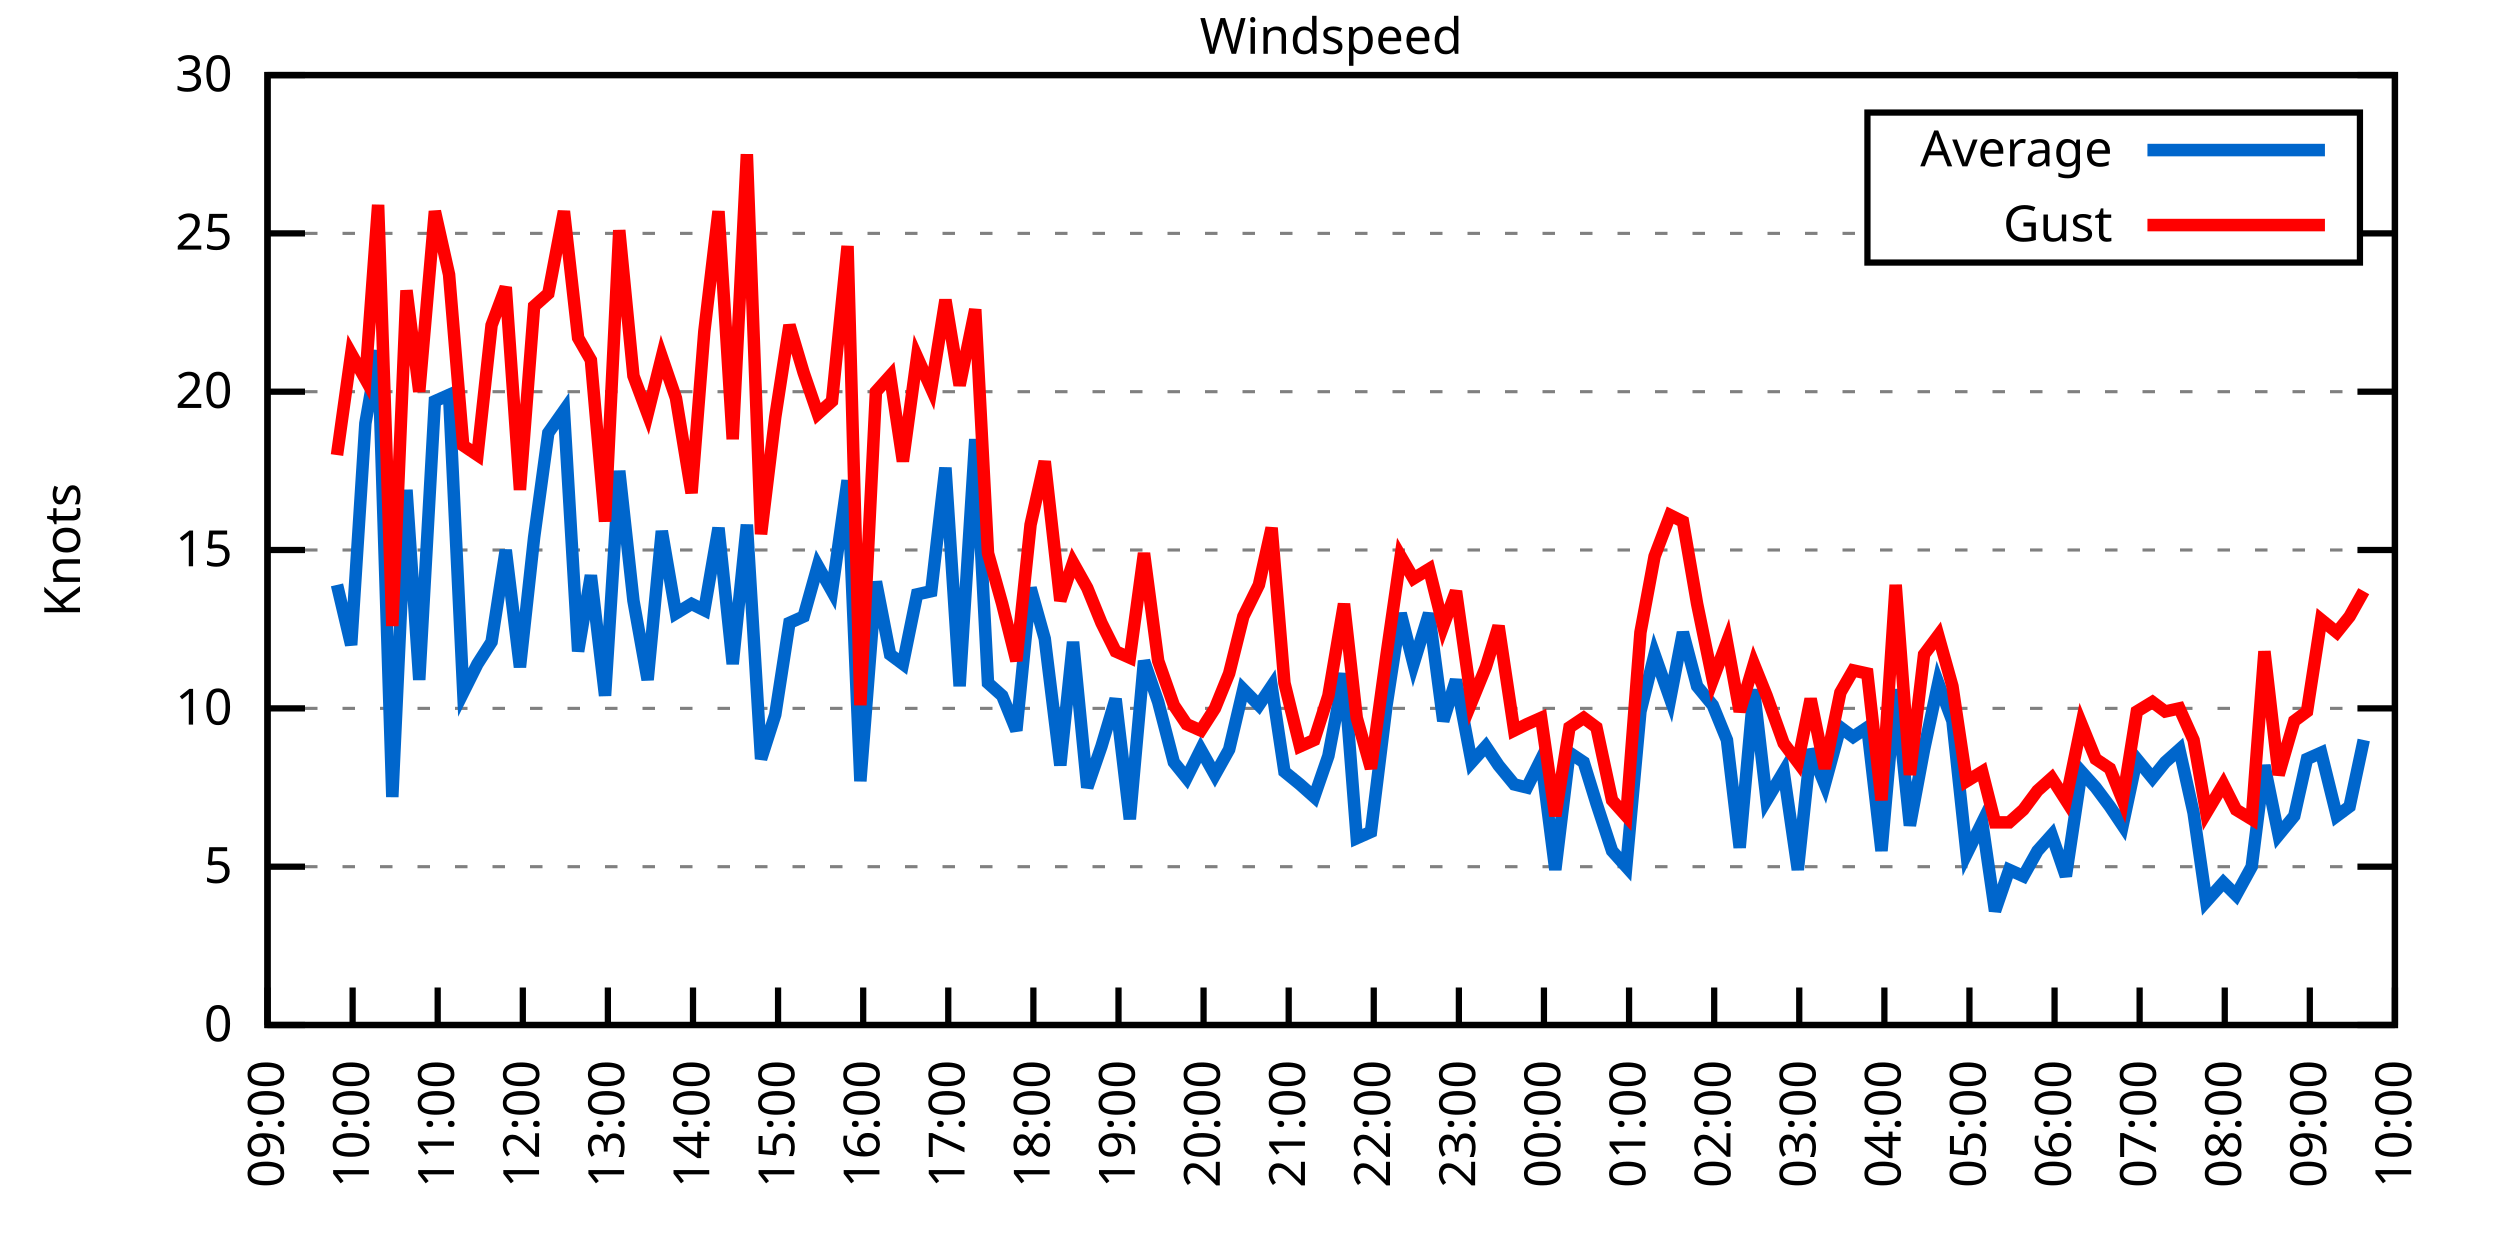
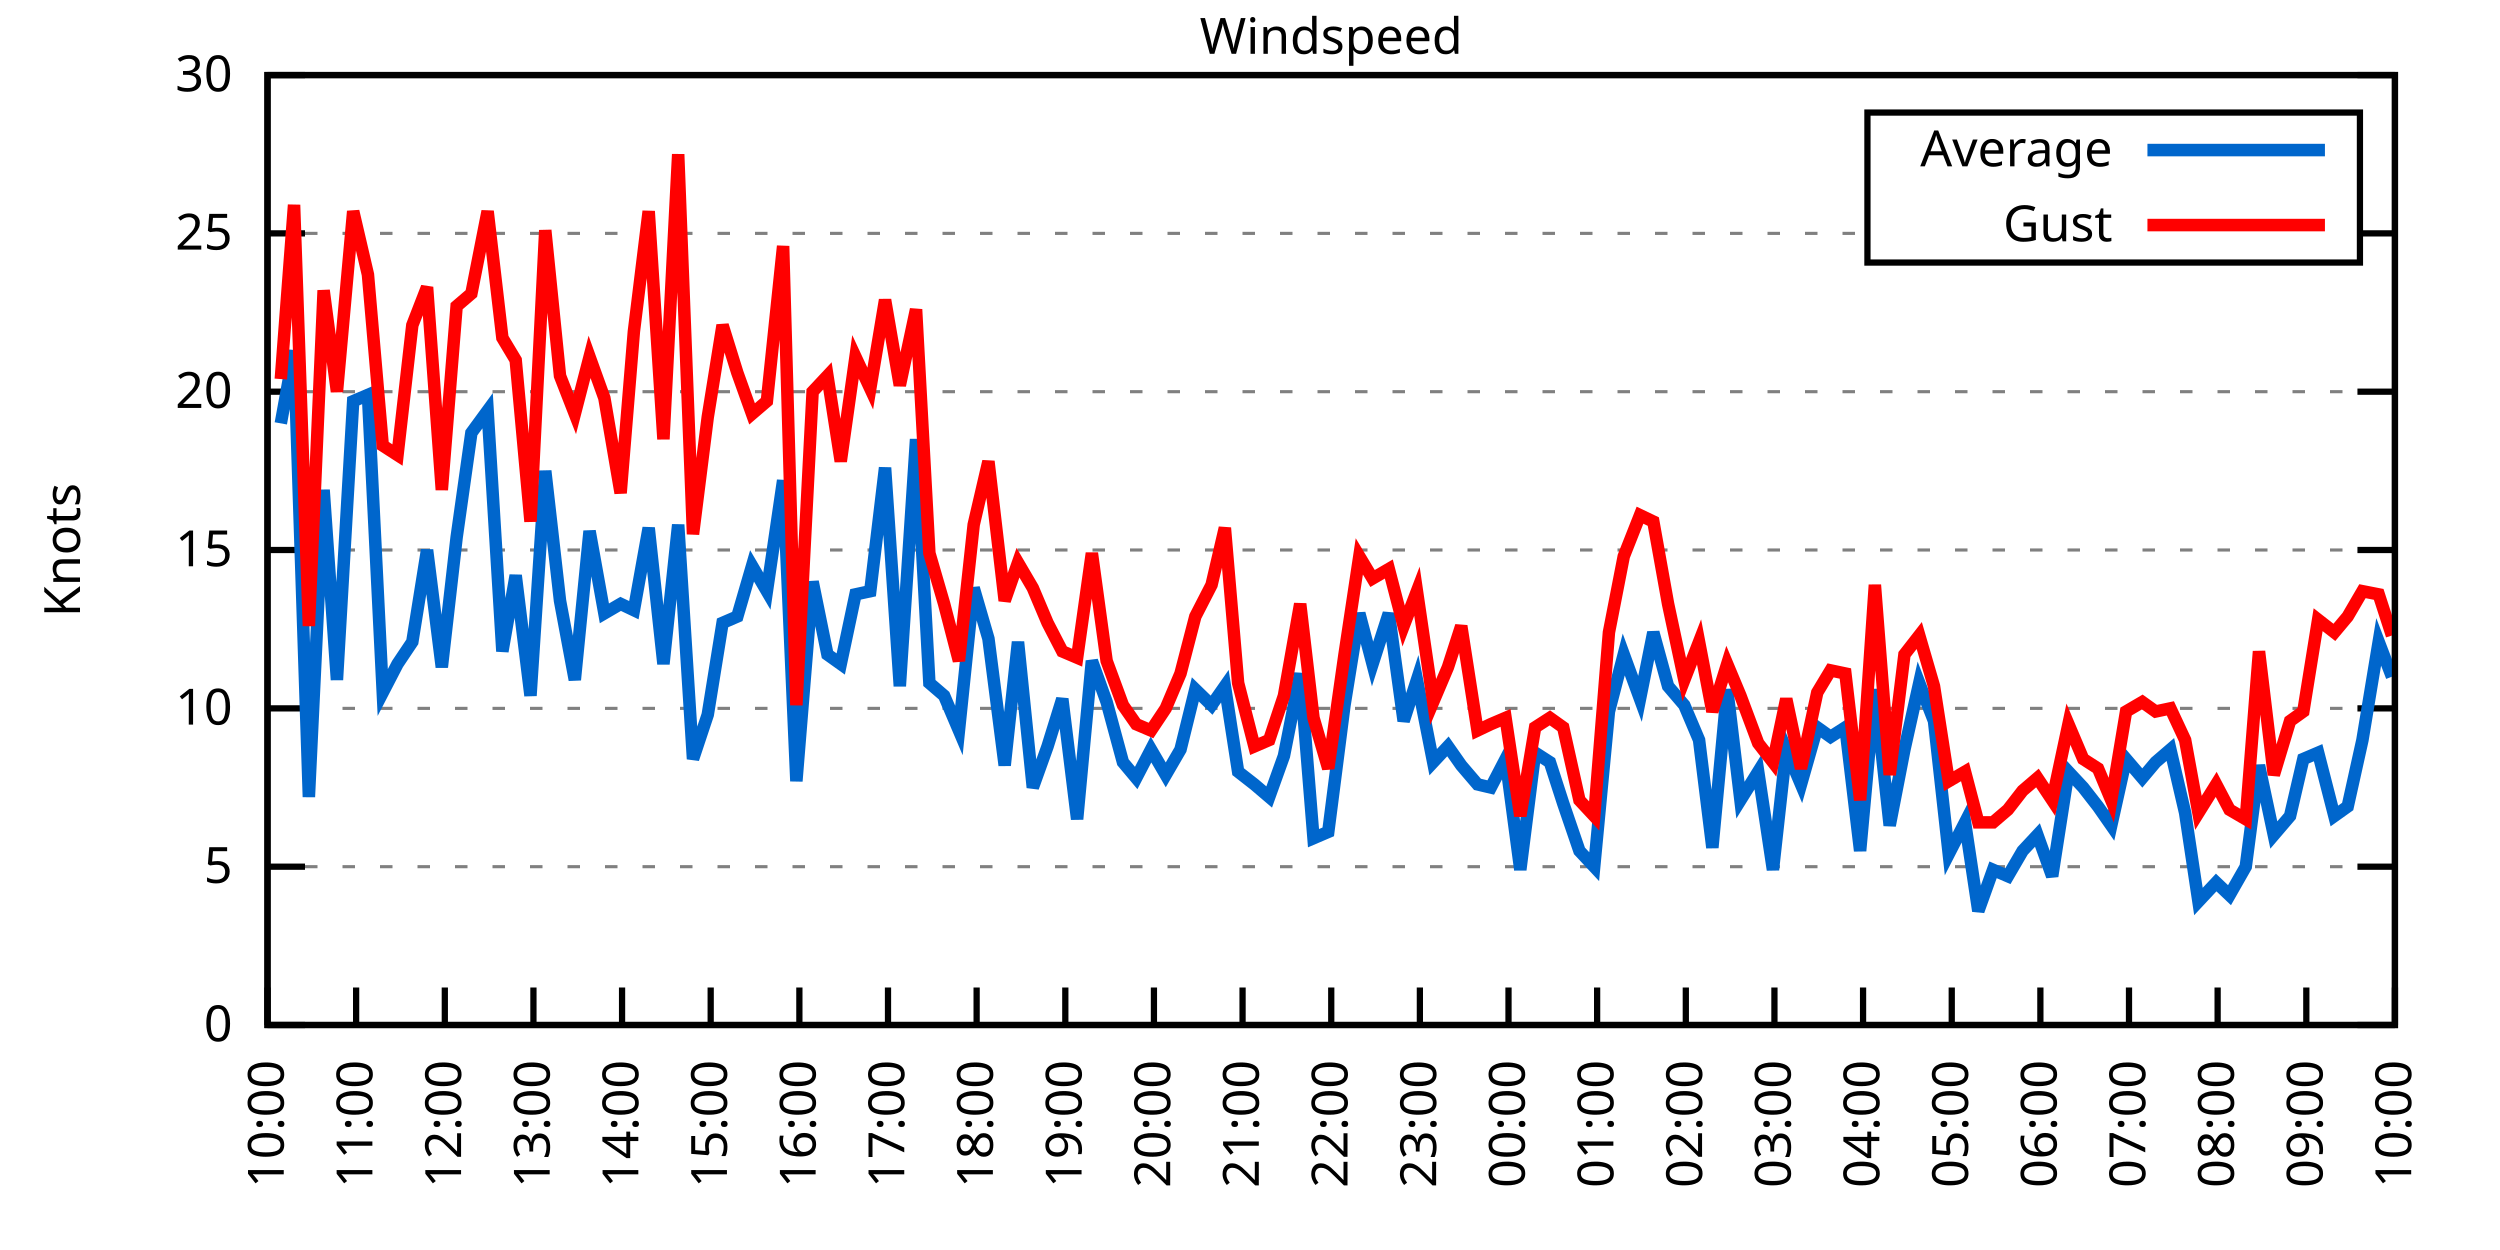
<svg xmlns="http://www.w3.org/2000/svg" xmlns:xlink="http://www.w3.org/1999/xlink" width="400" height="200" viewBox="0 0 400 200">
  <g id="gnuplot_canvas">
    <rect x="0" y="0" width="400" height="200" fill="none" />
    <defs>
      <circle id="gpDot" r="0.5" stroke-width="0.5" stroke="currentColor" />
      <path id="gpPt0" stroke-width="0.333" stroke="currentColor" d="M-1,0 h2 M0,-1 v2" />
      <path id="gpPt1" stroke-width="0.333" stroke="currentColor" d="M-1,-1 L1,1 M1,-1 L-1,1" />
      <path id="gpPt2" stroke-width="0.333" stroke="currentColor" d="M-1,0 L1,0 M0,-1 L0,1 M-1,-1 L1,1 M-1,1 L1,-1" />
      <rect id="gpPt3" stroke-width="0.333" stroke="currentColor" x="-1" y="-1" width="2" height="2" />
      <rect id="gpPt4" stroke-width="0.333" stroke="currentColor" fill="currentColor" x="-1" y="-1" width="2" height="2" />
      <circle id="gpPt5" stroke-width="0.333" stroke="currentColor" cx="0" cy="0" r="1" />
      <use xlink:href="#gpPt5" id="gpPt6" fill="currentColor" stroke="none" />
      <path id="gpPt7" stroke-width="0.333" stroke="currentColor" d="M0,-1.33 L-1.33,0.67 L1.33,0.67 z" />
      <use xlink:href="#gpPt7" id="gpPt8" fill="currentColor" stroke="none" />
      <use xlink:href="#gpPt7" id="gpPt9" stroke="currentColor" transform="rotate(180)" />
      <use xlink:href="#gpPt9" id="gpPt10" fill="currentColor" stroke="none" />
      <use xlink:href="#gpPt3" id="gpPt11" stroke="currentColor" transform="rotate(45)" />
      <use xlink:href="#gpPt11" id="gpPt12" fill="currentColor" stroke="none" />
      <path id="gpPt13" stroke-width="0.333" stroke="currentColor" d="M0,1.330 L1.265,0.411 L0.782,-1.067 L-0.782,-1.076 L-1.265,0.411 z" />
      <use xlink:href="#gpPt13" id="gpPt14" fill="currentColor" stroke="none" />
      <filter id="textbox" filterUnits="objectBoundingBox" x="0" y="0" height="1" width="1">
        <feFlood flood-color="white" flood-opacity="1" result="bgnd" />
        <feComposite in="SourceGraphic" in2="bgnd" operator="atop" />
      </filter>
      <filter id="greybox" filterUnits="objectBoundingBox" x="0" y="0" height="1" width="1">
        <feFlood flood-color="lightgrey" flood-opacity="1" result="grey" />
        <feComposite in="SourceGraphic" in2="grey" operator="atop" />
      </filter>
    </defs>
    <g fill="none" color="white" stroke="currentColor" stroke-width="1.00" stroke-linecap="butt" stroke-linejoin="miter">
</g>
    <g fill="none" color="black" stroke="currentColor" stroke-width="1.00" stroke-linecap="butt" stroke-linejoin="miter">
      <g stroke="none" shape-rendering="crispEdges">
        <polygon fill="rgb(255, 255, 255)" points="42.80,164.00 383.18,164.00 383.18,12.02 42.80,12.02 " />
      </g>
    </g>
    <g fill="none" color="black" stroke="currentColor" stroke-width="1.00" stroke-linecap="butt" stroke-linejoin="miter">
</g>
    <g fill="none" color="black" stroke="black" stroke-width="0.50" stroke-linecap="butt" stroke-linejoin="miter">
</g>
    <g fill="none" color="gray" stroke="currentColor" stroke-width="0.50" stroke-linecap="butt" stroke-linejoin="miter">
      <path stroke="gray" stroke-dasharray="2,4" class="gridline" d="M42.80,164.00 L383.19,164.00  " />
    </g>
    <g fill="none" color="gray" stroke="gray" stroke-width="1.00" stroke-linecap="butt" stroke-linejoin="miter">
</g>
    <g fill="none" color="black" stroke="currentColor" stroke-width="1.00" stroke-linecap="butt" stroke-linejoin="miter">
      <path stroke="black" d="M42.80,164.00 L48.80,164.00 M383.19,164.00 L377.19,164.00  " />
      <g transform="translate(37.20,166.60)" stroke="none" fill="black" font-family="Sans" font-size="8.00" text-anchor="end">
        <text>
          <tspan font-family="Sans"> 0</tspan>
        </text>
      </g>
    </g>
    <g fill="none" color="black" stroke="currentColor" stroke-width="1.00" stroke-linecap="butt" stroke-linejoin="miter">
</g>
    <g fill="none" color="black" stroke="black" stroke-width="0.50" stroke-linecap="butt" stroke-linejoin="miter">
</g>
    <g fill="none" color="gray" stroke="currentColor" stroke-width="0.50" stroke-linecap="butt" stroke-linejoin="miter">
      <path stroke="gray" stroke-dasharray="2,4" class="gridline" d="M42.80,138.67 L383.19,138.67  " />
    </g>
    <g fill="none" color="gray" stroke="gray" stroke-width="1.00" stroke-linecap="butt" stroke-linejoin="miter">
</g>
    <g fill="none" color="black" stroke="currentColor" stroke-width="1.00" stroke-linecap="butt" stroke-linejoin="miter">
      <path stroke="black" d="M42.80,138.67 L48.80,138.67 M383.19,138.67 L377.19,138.67  " />
      <g transform="translate(37.20,141.27)" stroke="none" fill="black" font-family="Sans" font-size="8.00" text-anchor="end">
        <text>
          <tspan font-family="Sans"> 5</tspan>
        </text>
      </g>
    </g>
    <g fill="none" color="black" stroke="currentColor" stroke-width="1.00" stroke-linecap="butt" stroke-linejoin="miter">
</g>
    <g fill="none" color="black" stroke="black" stroke-width="0.50" stroke-linecap="butt" stroke-linejoin="miter">
</g>
    <g fill="none" color="gray" stroke="currentColor" stroke-width="0.50" stroke-linecap="butt" stroke-linejoin="miter">
      <path stroke="gray" stroke-dasharray="2,4" class="gridline" d="M42.80,113.34 L383.19,113.34  " />
    </g>
    <g fill="none" color="gray" stroke="gray" stroke-width="1.00" stroke-linecap="butt" stroke-linejoin="miter">
</g>
    <g fill="none" color="black" stroke="currentColor" stroke-width="1.00" stroke-linecap="butt" stroke-linejoin="miter">
      <path stroke="black" d="M42.80,113.34 L48.80,113.34 M383.19,113.34 L377.19,113.34  " />
      <g transform="translate(37.20,115.94)" stroke="none" fill="black" font-family="Sans" font-size="8.00" text-anchor="end">
        <text>
          <tspan font-family="Sans"> 10</tspan>
        </text>
      </g>
    </g>
    <g fill="none" color="black" stroke="currentColor" stroke-width="1.00" stroke-linecap="butt" stroke-linejoin="miter">
</g>
    <g fill="none" color="black" stroke="black" stroke-width="0.50" stroke-linecap="butt" stroke-linejoin="miter">
</g>
    <g fill="none" color="gray" stroke="currentColor" stroke-width="0.50" stroke-linecap="butt" stroke-linejoin="miter">
      <path stroke="gray" stroke-dasharray="2,4" class="gridline" d="M42.80,88.00 L383.19,88.00  " />
    </g>
    <g fill="none" color="gray" stroke="gray" stroke-width="1.00" stroke-linecap="butt" stroke-linejoin="miter">
</g>
    <g fill="none" color="black" stroke="currentColor" stroke-width="1.00" stroke-linecap="butt" stroke-linejoin="miter">
      <path stroke="black" d="M42.80,88.00 L48.80,88.00 M383.19,88.00 L377.19,88.00  " />
      <g transform="translate(37.20,90.60)" stroke="none" fill="black" font-family="Sans" font-size="8.00" text-anchor="end">
        <text>
          <tspan font-family="Sans"> 15</tspan>
        </text>
      </g>
    </g>
    <g fill="none" color="black" stroke="currentColor" stroke-width="1.00" stroke-linecap="butt" stroke-linejoin="miter">
</g>
    <g fill="none" color="black" stroke="black" stroke-width="0.50" stroke-linecap="butt" stroke-linejoin="miter">
</g>
    <g fill="none" color="gray" stroke="currentColor" stroke-width="0.50" stroke-linecap="butt" stroke-linejoin="miter">
      <path stroke="gray" stroke-dasharray="2,4" class="gridline" d="M42.80,62.67 L383.19,62.67  " />
    </g>
    <g fill="none" color="gray" stroke="gray" stroke-width="1.00" stroke-linecap="butt" stroke-linejoin="miter">
</g>
    <g fill="none" color="black" stroke="currentColor" stroke-width="1.00" stroke-linecap="butt" stroke-linejoin="miter">
      <path stroke="black" d="M42.80,62.67 L48.80,62.67 M383.19,62.67 L377.19,62.67  " />
      <g transform="translate(37.20,65.27)" stroke="none" fill="black" font-family="Sans" font-size="8.00" text-anchor="end">
        <text>
          <tspan font-family="Sans"> 20</tspan>
        </text>
      </g>
    </g>
    <g fill="none" color="black" stroke="currentColor" stroke-width="1.00" stroke-linecap="butt" stroke-linejoin="miter">
</g>
    <g fill="none" color="black" stroke="black" stroke-width="0.50" stroke-linecap="butt" stroke-linejoin="miter">
</g>
    <g fill="none" color="gray" stroke="currentColor" stroke-width="0.50" stroke-linecap="butt" stroke-linejoin="miter">
      <path stroke="gray" stroke-dasharray="2,4" class="gridline" d="M42.80,37.34 L298.79,37.34 M377.59,37.34 L383.19,37.34  " />
    </g>
    <g fill="none" color="gray" stroke="gray" stroke-width="1.00" stroke-linecap="butt" stroke-linejoin="miter">
</g>
    <g fill="none" color="black" stroke="currentColor" stroke-width="1.00" stroke-linecap="butt" stroke-linejoin="miter">
      <path stroke="black" d="M42.80,37.34 L48.80,37.34 M383.19,37.34 L377.19,37.34  " />
      <g transform="translate(37.20,39.94)" stroke="none" fill="black" font-family="Sans" font-size="8.00" text-anchor="end">
        <text>
          <tspan font-family="Sans"> 25</tspan>
        </text>
      </g>
    </g>
    <g fill="none" color="black" stroke="currentColor" stroke-width="1.00" stroke-linecap="butt" stroke-linejoin="miter">
</g>
    <g fill="none" color="black" stroke="black" stroke-width="0.50" stroke-linecap="butt" stroke-linejoin="miter">
</g>
    <g fill="none" color="gray" stroke="currentColor" stroke-width="0.50" stroke-linecap="butt" stroke-linejoin="miter">
      <path stroke="gray" stroke-dasharray="2,4" class="gridline" d="M42.80,12.01 L383.19,12.01  " />
    </g>
    <g fill="none" color="gray" stroke="gray" stroke-width="1.00" stroke-linecap="butt" stroke-linejoin="miter">
</g>
    <g fill="none" color="black" stroke="currentColor" stroke-width="1.00" stroke-linecap="butt" stroke-linejoin="miter">
      <path stroke="black" d="M42.80,12.01 L48.80,12.01 M383.19,12.01 L377.19,12.01  " />
      <g transform="translate(37.20,14.61)" stroke="none" fill="black" font-family="Sans" font-size="8.00" text-anchor="end">
        <text>
          <tspan font-family="Sans"> 30</tspan>
        </text>
      </g>
    </g>
    <g fill="none" color="black" stroke="currentColor" stroke-width="1.00" stroke-linecap="butt" stroke-linejoin="miter">
      <path stroke="black" d="M42.80,164.00 L42.80,158.00  " />
      <g transform="translate(45.40,169.60) rotate(270.00)" stroke="none" fill="black" font-family="Sans" font-size="8.00" text-anchor="end">
        <text>
-           <tspan font-family="Sans">09:00</tspan>
-         </text>
-       </g>
-     </g>
-     <g fill="none" color="black" stroke="currentColor" stroke-width="1.00" stroke-linecap="butt" stroke-linejoin="miter">
-       <path stroke="black" d="M56.42,164.00 L56.42,158.00  " />
-       <g transform="translate(59.02,169.60) rotate(270.00)" stroke="none" fill="black" font-family="Sans" font-size="8.00" text-anchor="end">
-         <text>
          <tspan font-family="Sans">10:00</tspan>
        </text>
      </g>
    </g>
    <g fill="none" color="black" stroke="currentColor" stroke-width="1.00" stroke-linecap="butt" stroke-linejoin="miter">
-       <path stroke="black" d="M70.03,164.00 L70.03,158.00  " />
-       <g transform="translate(72.63,169.60) rotate(270.00)" stroke="none" fill="black" font-family="Sans" font-size="8.00" text-anchor="end">
+       <path stroke="black" d="M56.98,164.00 L56.98,158.00  " />
+       <g transform="translate(59.58,169.60) rotate(270.00)" stroke="none" fill="black" font-family="Sans" font-size="8.00" text-anchor="end">
        <text>
          <tspan font-family="Sans">11:00</tspan>
        </text>
      </g>
    </g>
    <g fill="none" color="black" stroke="currentColor" stroke-width="1.00" stroke-linecap="butt" stroke-linejoin="miter">
-       <path stroke="black" d="M83.65,164.00 L83.65,158.00  " />
-       <g transform="translate(86.25,169.60) rotate(270.00)" stroke="none" fill="black" font-family="Sans" font-size="8.00" text-anchor="end">
+       <path stroke="black" d="M71.17,164.00 L71.17,158.00  " />
+       <g transform="translate(73.77,169.60) rotate(270.00)" stroke="none" fill="black" font-family="Sans" font-size="8.00" text-anchor="end">
        <text>
          <tspan font-family="Sans">12:00</tspan>
        </text>
      </g>
    </g>
    <g fill="none" color="black" stroke="currentColor" stroke-width="1.00" stroke-linecap="butt" stroke-linejoin="miter">
-       <path stroke="black" d="M97.26,164.00 L97.26,158.00  " />
-       <g transform="translate(99.86,169.60) rotate(270.00)" stroke="none" fill="black" font-family="Sans" font-size="8.00" text-anchor="end">
+       <path stroke="black" d="M85.35,164.00 L85.35,158.00  " />
+       <g transform="translate(87.95,169.60) rotate(270.00)" stroke="none" fill="black" font-family="Sans" font-size="8.00" text-anchor="end">
        <text>
          <tspan font-family="Sans">13:00</tspan>
        </text>
      </g>
    </g>
    <g fill="none" color="black" stroke="currentColor" stroke-width="1.00" stroke-linecap="butt" stroke-linejoin="miter">
-       <path stroke="black" d="M110.88,164.00 L110.88,158.00  " />
-       <g transform="translate(113.48,169.60) rotate(270.00)" stroke="none" fill="black" font-family="Sans" font-size="8.00" text-anchor="end">
+       <path stroke="black" d="M99.53,164.00 L99.53,158.00  " />
+       <g transform="translate(102.13,169.60) rotate(270.00)" stroke="none" fill="black" font-family="Sans" font-size="8.00" text-anchor="end">
        <text>
          <tspan font-family="Sans">14:00</tspan>
        </text>
      </g>
    </g>
    <g fill="none" color="black" stroke="currentColor" stroke-width="1.00" stroke-linecap="butt" stroke-linejoin="miter">
-       <path stroke="black" d="M124.49,164.00 L124.49,158.00  " />
-       <g transform="translate(127.09,169.60) rotate(270.00)" stroke="none" fill="black" font-family="Sans" font-size="8.00" text-anchor="end">
+       <path stroke="black" d="M113.71,164.00 L113.71,158.00  " />
+       <g transform="translate(116.31,169.60) rotate(270.00)" stroke="none" fill="black" font-family="Sans" font-size="8.00" text-anchor="end">
        <text>
          <tspan font-family="Sans">15:00</tspan>
        </text>
      </g>
    </g>
    <g fill="none" color="black" stroke="currentColor" stroke-width="1.00" stroke-linecap="butt" stroke-linejoin="miter">
-       <path stroke="black" d="M138.11,164.00 L138.11,158.00  " />
-       <g transform="translate(140.71,169.60) rotate(270.00)" stroke="none" fill="black" font-family="Sans" font-size="8.00" text-anchor="end">
+       <path stroke="black" d="M127.90,164.00 L127.90,158.00  " />
+       <g transform="translate(130.50,169.60) rotate(270.00)" stroke="none" fill="black" font-family="Sans" font-size="8.00" text-anchor="end">
        <text>
          <tspan font-family="Sans">16:00</tspan>
        </text>
      </g>
    </g>
    <g fill="none" color="black" stroke="currentColor" stroke-width="1.00" stroke-linecap="butt" stroke-linejoin="miter">
-       <path stroke="black" d="M151.72,164.00 L151.72,158.00  " />
-       <g transform="translate(154.32,169.60) rotate(270.00)" stroke="none" fill="black" font-family="Sans" font-size="8.00" text-anchor="end">
+       <path stroke="black" d="M142.08,164.00 L142.08,158.00  " />
+       <g transform="translate(144.68,169.60) rotate(270.00)" stroke="none" fill="black" font-family="Sans" font-size="8.00" text-anchor="end">
        <text>
          <tspan font-family="Sans">17:00</tspan>
        </text>
      </g>
    </g>
    <g fill="none" color="black" stroke="currentColor" stroke-width="1.00" stroke-linecap="butt" stroke-linejoin="miter">
-       <path stroke="black" d="M165.34,164.00 L165.34,158.00  " />
-       <g transform="translate(167.94,169.60) rotate(270.00)" stroke="none" fill="black" font-family="Sans" font-size="8.00" text-anchor="end">
+       <path stroke="black" d="M156.26,164.00 L156.26,158.00  " />
+       <g transform="translate(158.86,169.60) rotate(270.00)" stroke="none" fill="black" font-family="Sans" font-size="8.00" text-anchor="end">
        <text>
          <tspan font-family="Sans">18:00</tspan>
        </text>
      </g>
    </g>
    <g fill="none" color="black" stroke="currentColor" stroke-width="1.00" stroke-linecap="butt" stroke-linejoin="miter">
-       <path stroke="black" d="M178.96,164.00 L178.96,158.00  " />
-       <g transform="translate(181.56,169.60) rotate(270.00)" stroke="none" fill="black" font-family="Sans" font-size="8.00" text-anchor="end">
+       <path stroke="black" d="M170.45,164.00 L170.45,158.00  " />
+       <g transform="translate(173.05,169.60) rotate(270.00)" stroke="none" fill="black" font-family="Sans" font-size="8.00" text-anchor="end">
        <text>
          <tspan font-family="Sans">19:00</tspan>
        </text>
      </g>
    </g>
    <g fill="none" color="black" stroke="currentColor" stroke-width="1.00" stroke-linecap="butt" stroke-linejoin="miter">
-       <path stroke="black" d="M192.57,164.00 L192.57,158.00  " />
-       <g transform="translate(195.17,169.60) rotate(270.00)" stroke="none" fill="black" font-family="Sans" font-size="8.00" text-anchor="end">
+       <path stroke="black" d="M184.63,164.00 L184.63,158.00  " />
+       <g transform="translate(187.23,169.60) rotate(270.00)" stroke="none" fill="black" font-family="Sans" font-size="8.00" text-anchor="end">
        <text>
          <tspan font-family="Sans">20:00</tspan>
        </text>
      </g>
    </g>
    <g fill="none" color="black" stroke="currentColor" stroke-width="1.00" stroke-linecap="butt" stroke-linejoin="miter">
-       <path stroke="black" d="M206.19,164.00 L206.19,158.00  " />
-       <g transform="translate(208.79,169.60) rotate(270.00)" stroke="none" fill="black" font-family="Sans" font-size="8.00" text-anchor="end">
+       <path stroke="black" d="M198.81,164.00 L198.81,158.00  " />
+       <g transform="translate(201.41,169.60) rotate(270.00)" stroke="none" fill="black" font-family="Sans" font-size="8.00" text-anchor="end">
        <text>
          <tspan font-family="Sans">21:00</tspan>
        </text>
      </g>
    </g>
    <g fill="none" color="black" stroke="currentColor" stroke-width="1.00" stroke-linecap="butt" stroke-linejoin="miter">
-       <path stroke="black" d="M219.80,164.00 L219.80,158.00  " />
-       <g transform="translate(222.40,169.60) rotate(270.00)" stroke="none" fill="black" font-family="Sans" font-size="8.00" text-anchor="end">
+       <path stroke="black" d="M213.00,164.00 L213.00,158.00  " />
+       <g transform="translate(215.60,169.60) rotate(270.00)" stroke="none" fill="black" font-family="Sans" font-size="8.00" text-anchor="end">
        <text>
          <tspan font-family="Sans">22:00</tspan>
        </text>
      </g>
    </g>
    <g fill="none" color="black" stroke="currentColor" stroke-width="1.00" stroke-linecap="butt" stroke-linejoin="miter">
-       <path stroke="black" d="M233.42,164.00 L233.42,158.00  " />
-       <g transform="translate(236.02,169.60) rotate(270.00)" stroke="none" fill="black" font-family="Sans" font-size="8.00" text-anchor="end">
+       <path stroke="black" d="M227.18,164.00 L227.18,158.00  " />
+       <g transform="translate(229.78,169.60) rotate(270.00)" stroke="none" fill="black" font-family="Sans" font-size="8.00" text-anchor="end">
        <text>
          <tspan font-family="Sans">23:00</tspan>
        </text>
      </g>
    </g>
    <g fill="none" color="black" stroke="currentColor" stroke-width="1.00" stroke-linecap="butt" stroke-linejoin="miter">
-       <path stroke="black" d="M247.03,164.00 L247.03,158.00  " />
-       <g transform="translate(249.63,169.60) rotate(270.00)" stroke="none" fill="black" font-family="Sans" font-size="8.00" text-anchor="end">
+       <path stroke="black" d="M241.36,164.00 L241.36,158.00  " />
+       <g transform="translate(243.96,169.60) rotate(270.00)" stroke="none" fill="black" font-family="Sans" font-size="8.00" text-anchor="end">
        <text>
          <tspan font-family="Sans">00:00</tspan>
        </text>
      </g>
    </g>
    <g fill="none" color="black" stroke="currentColor" stroke-width="1.00" stroke-linecap="butt" stroke-linejoin="miter">
-       <path stroke="black" d="M260.65,164.00 L260.65,158.00  " />
-       <g transform="translate(263.25,169.60) rotate(270.00)" stroke="none" fill="black" font-family="Sans" font-size="8.00" text-anchor="end">
+       <path stroke="black" d="M255.54,164.00 L255.54,158.00  " />
+       <g transform="translate(258.14,169.60) rotate(270.00)" stroke="none" fill="black" font-family="Sans" font-size="8.00" text-anchor="end">
        <text>
          <tspan font-family="Sans">01:00</tspan>
        </text>
      </g>
    </g>
    <g fill="none" color="black" stroke="currentColor" stroke-width="1.00" stroke-linecap="butt" stroke-linejoin="miter">
-       <path stroke="black" d="M274.27,164.00 L274.27,158.00  " />
-       <g transform="translate(276.87,169.60) rotate(270.00)" stroke="none" fill="black" font-family="Sans" font-size="8.00" text-anchor="end">
+       <path stroke="black" d="M269.73,164.00 L269.73,158.00  " />
+       <g transform="translate(272.33,169.60) rotate(270.00)" stroke="none" fill="black" font-family="Sans" font-size="8.00" text-anchor="end">
        <text>
          <tspan font-family="Sans">02:00</tspan>
        </text>
      </g>
    </g>
    <g fill="none" color="black" stroke="currentColor" stroke-width="1.00" stroke-linecap="butt" stroke-linejoin="miter">
-       <path stroke="black" d="M287.88,164.00 L287.88,158.00  " />
-       <g transform="translate(290.48,169.60) rotate(270.00)" stroke="none" fill="black" font-family="Sans" font-size="8.00" text-anchor="end">
+       <path stroke="black" d="M283.91,164.00 L283.91,158.00  " />
+       <g transform="translate(286.51,169.60) rotate(270.00)" stroke="none" fill="black" font-family="Sans" font-size="8.00" text-anchor="end">
        <text>
          <tspan font-family="Sans">03:00</tspan>
        </text>
      </g>
    </g>
    <g fill="none" color="black" stroke="currentColor" stroke-width="1.00" stroke-linecap="butt" stroke-linejoin="miter">
-       <path stroke="black" d="M301.50,164.00 L301.50,158.00  " />
-       <g transform="translate(304.10,169.60) rotate(270.00)" stroke="none" fill="black" font-family="Sans" font-size="8.00" text-anchor="end">
+       <path stroke="black" d="M298.09,164.00 L298.09,158.00  " />
+       <g transform="translate(300.69,169.60) rotate(270.00)" stroke="none" fill="black" font-family="Sans" font-size="8.00" text-anchor="end">
        <text>
          <tspan font-family="Sans">04:00</tspan>
        </text>
      </g>
    </g>
    <g fill="none" color="black" stroke="currentColor" stroke-width="1.00" stroke-linecap="butt" stroke-linejoin="miter">
-       <path stroke="black" d="M315.11,164.00 L315.11,158.00  " />
-       <g transform="translate(317.71,169.60) rotate(270.00)" stroke="none" fill="black" font-family="Sans" font-size="8.00" text-anchor="end">
+       <path stroke="black" d="M312.28,164.00 L312.28,158.00  " />
+       <g transform="translate(314.88,169.60) rotate(270.00)" stroke="none" fill="black" font-family="Sans" font-size="8.00" text-anchor="end">
        <text>
          <tspan font-family="Sans">05:00</tspan>
        </text>
      </g>
    </g>
    <g fill="none" color="black" stroke="currentColor" stroke-width="1.00" stroke-linecap="butt" stroke-linejoin="miter">
-       <path stroke="black" d="M328.73,164.00 L328.73,158.00  " />
-       <g transform="translate(331.33,169.60) rotate(270.00)" stroke="none" fill="black" font-family="Sans" font-size="8.00" text-anchor="end">
+       <path stroke="black" d="M326.46,164.00 L326.46,158.00  " />
+       <g transform="translate(329.06,169.60) rotate(270.00)" stroke="none" fill="black" font-family="Sans" font-size="8.00" text-anchor="end">
        <text>
          <tspan font-family="Sans">06:00</tspan>
        </text>
      </g>
    </g>
    <g fill="none" color="black" stroke="currentColor" stroke-width="1.00" stroke-linecap="butt" stroke-linejoin="miter">
-       <path stroke="black" d="M342.34,164.00 L342.34,158.00  " />
-       <g transform="translate(344.94,169.60) rotate(270.00)" stroke="none" fill="black" font-family="Sans" font-size="8.00" text-anchor="end">
+       <path stroke="black" d="M340.64,164.00 L340.64,158.00  " />
+       <g transform="translate(343.24,169.60) rotate(270.00)" stroke="none" fill="black" font-family="Sans" font-size="8.00" text-anchor="end">
        <text>
          <tspan font-family="Sans">07:00</tspan>
        </text>
      </g>
    </g>
    <g fill="none" color="black" stroke="currentColor" stroke-width="1.00" stroke-linecap="butt" stroke-linejoin="miter">
-       <path stroke="black" d="M355.96,164.00 L355.96,158.00  " />
-       <g transform="translate(358.56,169.60) rotate(270.00)" stroke="none" fill="black" font-family="Sans" font-size="8.00" text-anchor="end">
+       <path stroke="black" d="M354.82,164.00 L354.82,158.00  " />
+       <g transform="translate(357.42,169.60) rotate(270.00)" stroke="none" fill="black" font-family="Sans" font-size="8.00" text-anchor="end">
        <text>
          <tspan font-family="Sans">08:00</tspan>
        </text>
      </g>
    </g>
    <g fill="none" color="black" stroke="currentColor" stroke-width="1.00" stroke-linecap="butt" stroke-linejoin="miter">
-       <path stroke="black" d="M369.57,164.00 L369.57,158.00  " />
-       <g transform="translate(372.17,169.60) rotate(270.00)" stroke="none" fill="black" font-family="Sans" font-size="8.00" text-anchor="end">
+       <path stroke="black" d="M369.01,164.00 L369.01,158.00  " />
+       <g transform="translate(371.61,169.60) rotate(270.00)" stroke="none" fill="black" font-family="Sans" font-size="8.00" text-anchor="end">
        <text>
          <tspan font-family="Sans">09:00</tspan>
        </text>
      </g>
    </g>
    <g fill="none" color="black" stroke="currentColor" stroke-width="1.00" stroke-linecap="butt" stroke-linejoin="miter">
      <path stroke="black" d="M383.19,164.00 L383.19,158.00  " />
      <g transform="translate(385.79,169.60) rotate(270.00)" stroke="none" fill="black" font-family="Sans" font-size="8.00" text-anchor="end">
        <text>
          <tspan font-family="Sans">10:00</tspan>
        </text>
      </g>
    </g>
    <g fill="none" color="black" stroke="currentColor" stroke-width="1.00" stroke-linecap="butt" stroke-linejoin="miter">
</g>
    <g fill="none" color="black" stroke="currentColor" stroke-width="1.00" stroke-linecap="butt" stroke-linejoin="miter">
      <path stroke="black" d="M42.80,12.01 L42.80,164.00 L383.19,164.00 L383.19,12.01 L42.80,12.01 Z  " />
    </g>
    <g fill="none" color="black" stroke="currentColor" stroke-width="1.00" stroke-linecap="butt" stroke-linejoin="miter">
</g>
    <g fill="none" color="black" stroke="currentColor" stroke-width="1.00" stroke-linecap="butt" stroke-linejoin="miter">
      <path stroke="black" d="M298.79,42.01 L298.79,18.01 L377.59,18.01 L377.59,42.01 L298.79,42.01 Z  " />
    </g>
    <g id="Windspeed_plot_1">
      <g fill="none" color="white" stroke="black" stroke-width="2.00" stroke-linecap="butt" stroke-linejoin="miter">
</g>
      <g fill="none" color="black" stroke="currentColor" stroke-width="2.00" stroke-linecap="butt" stroke-linejoin="miter">
        <g transform="translate(337.99,26.61)" stroke="none" fill="black" font-family="Sans" font-size="8.00" text-anchor="end">
          <text>
            <tspan font-family="Sans">Average</tspan>
          </text>
        </g>
      </g>
      <g fill="none" color="black" stroke="currentColor" stroke-width="2.00" stroke-linecap="butt" stroke-linejoin="miter">
-         <path stroke="rgb(  0, 102, 204)" d="M343.59,24.01 L371.99,24.01 M53.92,93.58 L56.19,103.20 L58.46,67.74 L60.50,56.09 L62.77,127.52 L65.04,78.38   L67.08,108.78 L69.58,64.19 L71.85,63.18 L74.12,110.80 L76.39,106.24 L78.65,102.70 L80.92,88.00 L83.19,106.75   L85.46,85.98 L87.73,69.26 L90.23,65.71 L92.50,104.22 L94.54,92.06 L96.81,111.31 L99.08,75.34 L101.35,96.11   L103.62,108.78 L105.89,84.97 L108.15,98.14 L110.65,96.62 L112.69,97.63 L114.96,84.46 L117.23,106.24 L119.50,83.95   L121.77,121.44 L124.04,114.35 L126.31,99.66 L128.58,98.64 L130.85,90.54 L133.12,94.59 L135.61,76.86 L137.66,124.99   L140.15,93.07 L142.42,104.72 L144.46,106.24 L146.73,95.10 L149.00,94.59 L151.27,74.83 L153.54,109.79 L156.04,70.27   L158.08,109.28 L160.35,111.31 L162.62,116.88 L164.89,94.08 L167.16,102.19 L169.65,122.46 L171.69,102.70 L173.96,126.00   L176.23,119.42 L178.50,111.82 L180.77,131.07 L183.04,105.74 L185.31,112.32 L187.81,121.95 L189.85,124.48 L192.12,119.92   L194.39,123.98 L196.66,119.92 L198.93,110.30 L201.42,112.83 L203.46,109.79 L205.51,123.47 L208.00,125.50 L210.27,127.52   L212.54,120.94 L215.04,107.76 L217.08,134.11 L219.35,133.10 L221.85,112.83 L224.11,98.14 L226.16,106.24 L228.65,98.14   L230.92,115.36 L232.96,108.78 L235.46,121.95 L237.73,119.42 L239.77,122.46 L242.27,125.50 L244.31,126.00 L246.58,121.44   L248.85,139.17 L251.12,120.43 L253.39,121.95 L255.43,128.54 L257.93,136.14 L260.20,138.67 L262.47,113.84 L264.73,104.72   L267.23,111.82 L269.27,101.18 L271.54,109.79 L274.04,112.83 L276.31,118.40 L278.35,135.63 L280.62,110.30 L282.66,128.03   L285.38,123.47 L287.65,139.17 L289.70,119.92 L291.97,125.50 L294.46,116.38 L296.50,117.90 L298.77,116.38 L301.04,136.14   L303.31,110.30 L305.58,132.08 L307.85,119.92 L310.12,109.28 L312.39,115.36 L314.66,136.64 L317.15,131.58 L319.20,145.76   L321.47,139.17 L323.74,140.19 L326.00,136.14 L328.27,133.60 L330.54,140.19 L333.04,123.47 L335.31,126.00 L337.58,129.04   L339.62,132.08 L341.89,121.44 L344.39,124.48 L346.43,121.95 L348.70,119.92 L350.97,130.06 L353.01,144.24 L355.73,141.20   L357.77,143.23 L360.27,138.67 L362.31,122.46 L364.58,133.60 L367.08,130.56 L369.12,121.44 L371.39,120.43 L373.89,130.56   L375.93,129.04 L378.20,118.40  " />
+         <path stroke="rgb(  0, 102, 204)" d="M343.59,24.01 L371.99,24.01 M44.93,67.74 L47.05,56.09 L49.42,127.52 L51.78,78.38 L53.91,108.78 L56.51,64.19   L58.87,63.18 L61.24,110.80 L63.60,106.24 L65.97,102.70 L68.33,88.00 L70.69,106.75 L73.06,85.98 L75.42,69.26   L78.02,65.71 L80.38,104.22 L82.51,92.06 L84.88,111.31 L87.24,75.34 L89.60,96.11 L91.97,108.78 L94.33,84.97   L96.70,98.14 L99.30,96.62 L101.42,97.63 L103.79,84.46 L106.15,106.24 L108.51,83.95 L110.88,121.44 L113.24,114.35   L115.61,99.66 L117.97,98.64 L120.33,90.54 L122.70,94.59 L125.30,76.86 L127.42,124.99 L130.02,93.07 L132.39,104.72   L134.52,106.24 L136.88,95.10 L139.24,94.59 L141.61,74.83 L143.97,109.79 L146.57,70.27 L148.70,109.28 L151.06,111.31   L153.43,116.88 L155.79,94.08 L158.15,102.19 L160.75,122.46 L162.88,102.70 L165.25,126.00 L167.61,119.42 L169.97,111.82   L172.34,131.07 L174.70,105.74 L177.06,112.32 L179.67,121.95 L181.79,124.48 L184.16,119.92 L186.52,123.98 L188.88,119.92   L191.25,110.30 L193.85,112.83 L195.98,109.79 L198.10,123.47 L200.70,125.50 L203.07,127.52 L205.43,120.94 L208.03,107.76   L210.16,134.11 L212.52,133.10 L215.12,112.83 L217.49,98.14 L219.61,106.24 L222.21,98.14 L224.58,115.36 L226.71,108.78   L229.31,121.95 L231.67,119.42 L233.80,122.46 L236.40,125.50 L238.52,126.00 L240.89,121.44 L243.25,139.17 L245.62,120.43   L247.98,121.95 L250.11,128.54 L252.71,136.14 L255.07,138.67 L257.43,113.84 L259.80,104.72 L262.40,111.82 L264.53,101.18   L266.89,109.79 L269.49,112.83 L271.85,118.40 L273.98,135.63 L276.35,110.30 L278.47,128.03 L281.31,123.47 L283.67,139.17   L285.80,119.92 L288.16,125.50 L290.76,116.38 L292.89,117.90 L295.26,116.38 L297.62,136.14 L299.98,110.30 L302.35,132.08   L304.71,119.92 L307.08,109.28 L309.44,115.36 L311.80,136.64 L314.40,131.58 L316.53,145.76 L318.89,139.17 L321.26,140.19   L323.62,136.14 L325.99,133.60 L328.35,140.19 L330.95,123.47 L333.31,126.00 L335.68,129.04 L337.80,132.08 L340.17,121.44   L342.77,124.48 L344.90,121.95 L347.26,119.92 L349.62,130.06 L351.75,144.24 L354.59,141.20 L356.72,143.23 L359.32,138.67   L361.44,122.46 L363.81,133.60 L366.41,130.56 L368.53,121.44 L370.90,120.43 L373.50,130.56 L375.63,129.04 L377.99,118.40   L380.59,102.70 L382.72,108.27  " />
      </g>
    </g>
    <g id="Windspeed_plot_2">
      <g fill="none" color="black" stroke="currentColor" stroke-width="2.00" stroke-linecap="butt" stroke-linejoin="miter">
        <g transform="translate(337.99,38.61)" stroke="none" fill="black" font-family="Sans" font-size="8.00" text-anchor="end">
          <text>
            <tspan font-family="Sans">Gust</tspan>
          </text>
        </g>
      </g>
      <g fill="none" color="black" stroke="currentColor" stroke-width="2.00" stroke-linecap="butt" stroke-linejoin="miter">
-         <path stroke="rgb(255,   0,   0)" d="M343.59,36.01 L371.99,36.01 M53.92,72.81 L56.19,56.59 L58.46,60.65 L60.50,32.78 L62.77,100.16 L65.04,46.46   L67.08,62.67 L69.58,33.80 L71.85,43.93 L74.12,71.29 L76.39,72.81 L78.65,52.03 L80.92,45.95 L83.19,78.38   L85.46,48.99 L87.73,46.97 L90.23,33.80 L92.50,54.06 L94.54,57.61 L96.81,83.45 L99.08,36.84 L101.35,60.14   L103.62,66.22 L105.89,57.10 L108.15,63.69 L110.65,78.89 L112.69,53.05 L114.96,33.80 L117.23,70.27 L119.50,24.68   L121.77,85.47 L124.04,66.73 L126.31,52.03 L128.58,59.63 L130.85,66.22 L133.12,64.19 L135.61,39.37 L137.66,112.83   L140.15,62.67 L142.42,60.14 L144.46,73.82 L146.73,57.10 L149.00,62.17 L151.27,47.98 L153.54,61.66 L156.04,49.50   L158.08,88.51 L160.35,96.62 L162.62,105.74 L164.89,83.95 L167.16,73.82 L169.65,96.11 L171.69,90.03 L173.96,94.08   L176.23,99.66 L178.50,104.22 L180.77,105.23 L183.04,88.51 L185.31,105.74 L187.81,112.83 L189.85,115.87 L192.12,116.88   L194.39,113.34 L196.66,107.76 L198.93,98.64 L201.42,93.58 L203.46,84.46 L205.51,109.28 L208.00,119.42 L210.27,118.40   L212.54,111.31 L215.04,96.62 L217.08,114.86 L219.35,122.96 L221.85,104.72 L224.11,89.02 L226.16,92.56 L228.65,91.04   L230.92,100.16 L232.96,94.59 L235.46,112.32 L237.73,106.75 L239.77,100.16 L242.27,116.88 L244.31,115.87 L246.58,114.86   L248.85,130.56 L251.12,116.38 L253.39,114.86 L255.43,116.38 L257.93,128.03 L260.20,130.56 L262.47,101.18 L264.73,89.02   L267.23,82.43 L269.27,83.45 L271.54,96.62 L274.04,108.78 L276.31,102.70 L278.35,113.84 L280.62,106.24 L282.66,111.31   L285.38,118.91 L287.65,121.95 L289.70,111.82 L291.97,122.96 L294.46,110.80 L296.50,107.26 L298.77,107.76 L301.04,128.03   L303.31,93.58 L305.58,123.98 L307.85,104.72 L310.12,101.68 L312.39,109.79 L314.66,124.99 L317.15,123.47 L319.20,131.58   L321.47,131.58 L323.74,129.55 L326.00,126.51 L328.27,124.48 L330.54,128.03 L333.04,115.87 L335.31,121.44 L337.58,122.96   L339.62,128.03 L341.89,113.84 L344.39,112.32 L346.43,113.84 L348.70,113.34 L350.97,118.40 L353.01,130.06 L355.73,125.50   L357.77,129.55 L360.27,131.07 L362.31,104.22 L364.58,123.98 L367.08,115.36 L369.12,113.84 L371.39,99.15 L373.89,101.18   L375.93,98.64 L378.20,94.59  " />
+         <path stroke="rgb(255,   0,   0)" d="M343.59,36.01 L371.99,36.01 M44.93,60.65 L47.05,32.78 L49.42,100.16 L51.78,46.46 L53.91,62.67 L56.51,33.80   L58.87,43.93 L61.24,71.29 L63.60,72.81 L65.97,52.03 L68.33,45.95 L70.69,78.38 L73.06,48.99 L75.42,46.97   L78.02,33.80 L80.38,54.06 L82.51,57.61 L84.88,83.45 L87.24,36.84 L89.60,60.14 L91.97,66.22 L94.33,57.10   L96.70,63.69 L99.30,78.89 L101.42,53.05 L103.79,33.80 L106.15,70.27 L108.51,24.68 L110.88,85.47 L113.24,66.73   L115.61,52.03 L117.97,59.63 L120.33,66.22 L122.70,64.19 L125.30,39.37 L127.42,112.83 L130.02,62.67 L132.39,60.14   L134.52,73.82 L136.88,57.10 L139.24,62.17 L141.61,47.98 L143.97,61.66 L146.57,49.50 L148.70,88.51 L151.06,96.62   L153.43,105.74 L155.79,83.95 L158.15,73.82 L160.75,96.11 L162.88,90.03 L165.25,94.08 L167.61,99.66 L169.97,104.22   L172.34,105.23 L174.70,88.51 L177.06,105.74 L179.67,112.83 L181.79,115.87 L184.16,116.88 L186.52,113.34 L188.88,107.76   L191.25,98.64 L193.85,93.58 L195.98,84.46 L198.10,109.28 L200.70,119.42 L203.07,118.40 L205.43,111.31 L208.03,96.62   L210.16,114.86 L212.52,122.96 L215.12,104.72 L217.49,89.02 L219.61,92.56 L222.21,91.04 L224.58,100.16 L226.71,94.59   L229.31,112.32 L231.67,106.75 L233.80,100.16 L236.40,116.88 L238.52,115.87 L240.89,114.86 L243.25,130.56 L245.62,116.38   L247.98,114.86 L250.11,116.38 L252.71,128.03 L255.07,130.56 L257.43,101.18 L259.80,89.02 L262.40,82.43 L264.53,83.45   L266.89,96.62 L269.49,108.78 L271.85,102.70 L273.98,113.84 L276.35,106.24 L278.47,111.31 L281.31,118.91 L283.67,121.95   L285.80,111.82 L288.16,122.96 L290.76,110.80 L292.89,107.26 L295.26,107.76 L297.62,128.03 L299.98,93.58 L302.35,123.98   L304.71,104.72 L307.08,101.68 L309.44,109.79 L311.80,124.99 L314.40,123.47 L316.53,131.58 L318.89,131.58 L321.26,129.55   L323.62,126.51 L325.99,124.48 L328.35,128.03 L330.95,115.87 L333.31,121.44 L335.68,122.96 L337.80,128.03 L340.17,113.84   L342.77,112.32 L344.90,113.84 L347.26,113.34 L349.62,118.40 L351.75,130.06 L354.59,125.50 L356.72,129.55 L359.32,131.07   L361.44,104.22 L363.81,123.98 L366.41,115.36 L368.53,113.84 L370.90,99.15 L373.50,101.18 L375.63,98.64 L377.99,94.59   L380.59,95.10 L382.72,101.68  " />
      </g>
    </g>
    <g fill="none" color="black" stroke="currentColor" stroke-width="2.00" stroke-linecap="butt" stroke-linejoin="miter">
</g>
    <g fill="none" color="black" stroke="black" stroke-width="1.00" stroke-linecap="butt" stroke-linejoin="miter">
</g>
    <g fill="none" color="black" stroke="currentColor" stroke-width="1.00" stroke-linecap="butt" stroke-linejoin="miter">
      <path stroke="black" d="M42.80,12.01 L42.80,164.00 L383.19,164.00 L383.19,12.01 L42.80,12.01 Z  " />
      <g transform="translate(12.80,88.01) rotate(270.00)" stroke="none" fill="black" font-family="Sans" font-size="8.00" text-anchor="middle">
        <text>
          <tspan font-family="Sans">Knots</tspan>
        </text>
      </g>
    </g>
    <g fill="none" color="black" stroke="currentColor" stroke-width="1.00" stroke-linecap="butt" stroke-linejoin="miter">
</g>
    <g fill="none" color="black" stroke="currentColor" stroke-width="1.00" stroke-linecap="butt" stroke-linejoin="miter">
      <g transform="translate(212.99,8.61)" stroke="none" fill="black" font-family="Sans" font-size="8.00" text-anchor="middle">
        <text>
          <tspan font-family="Sans">Windspeed</tspan>
        </text>
      </g>
    </g>
    <g fill="none" color="black" stroke="currentColor" stroke-width="1.00" stroke-linecap="butt" stroke-linejoin="miter">
</g>
  </g>
</svg>
